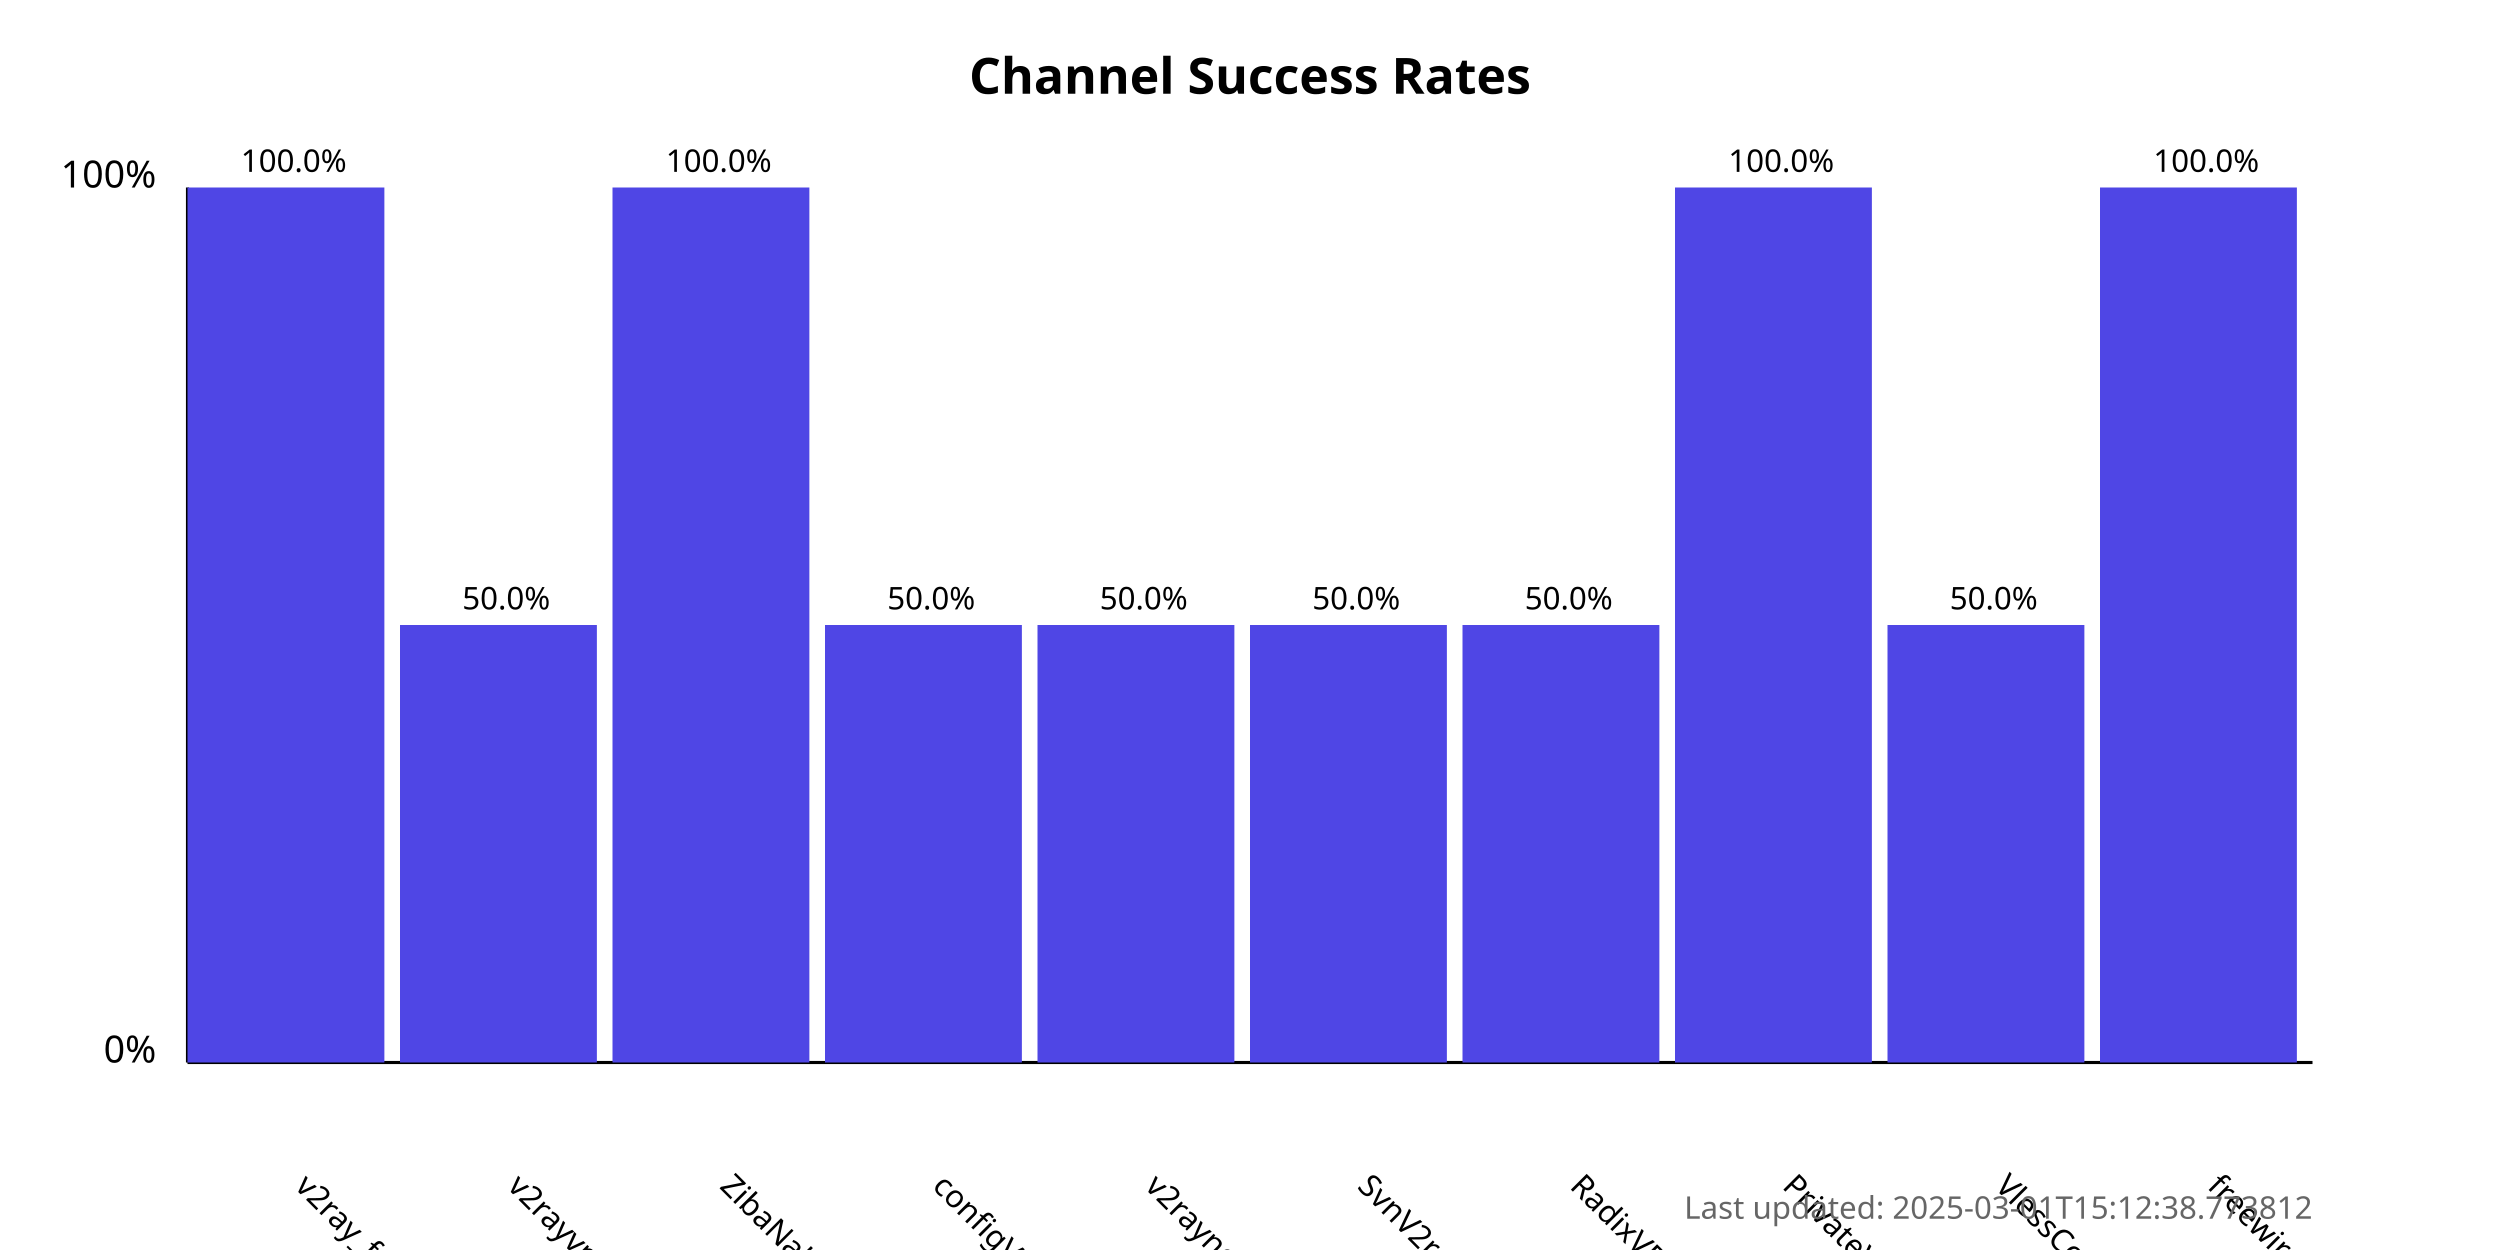
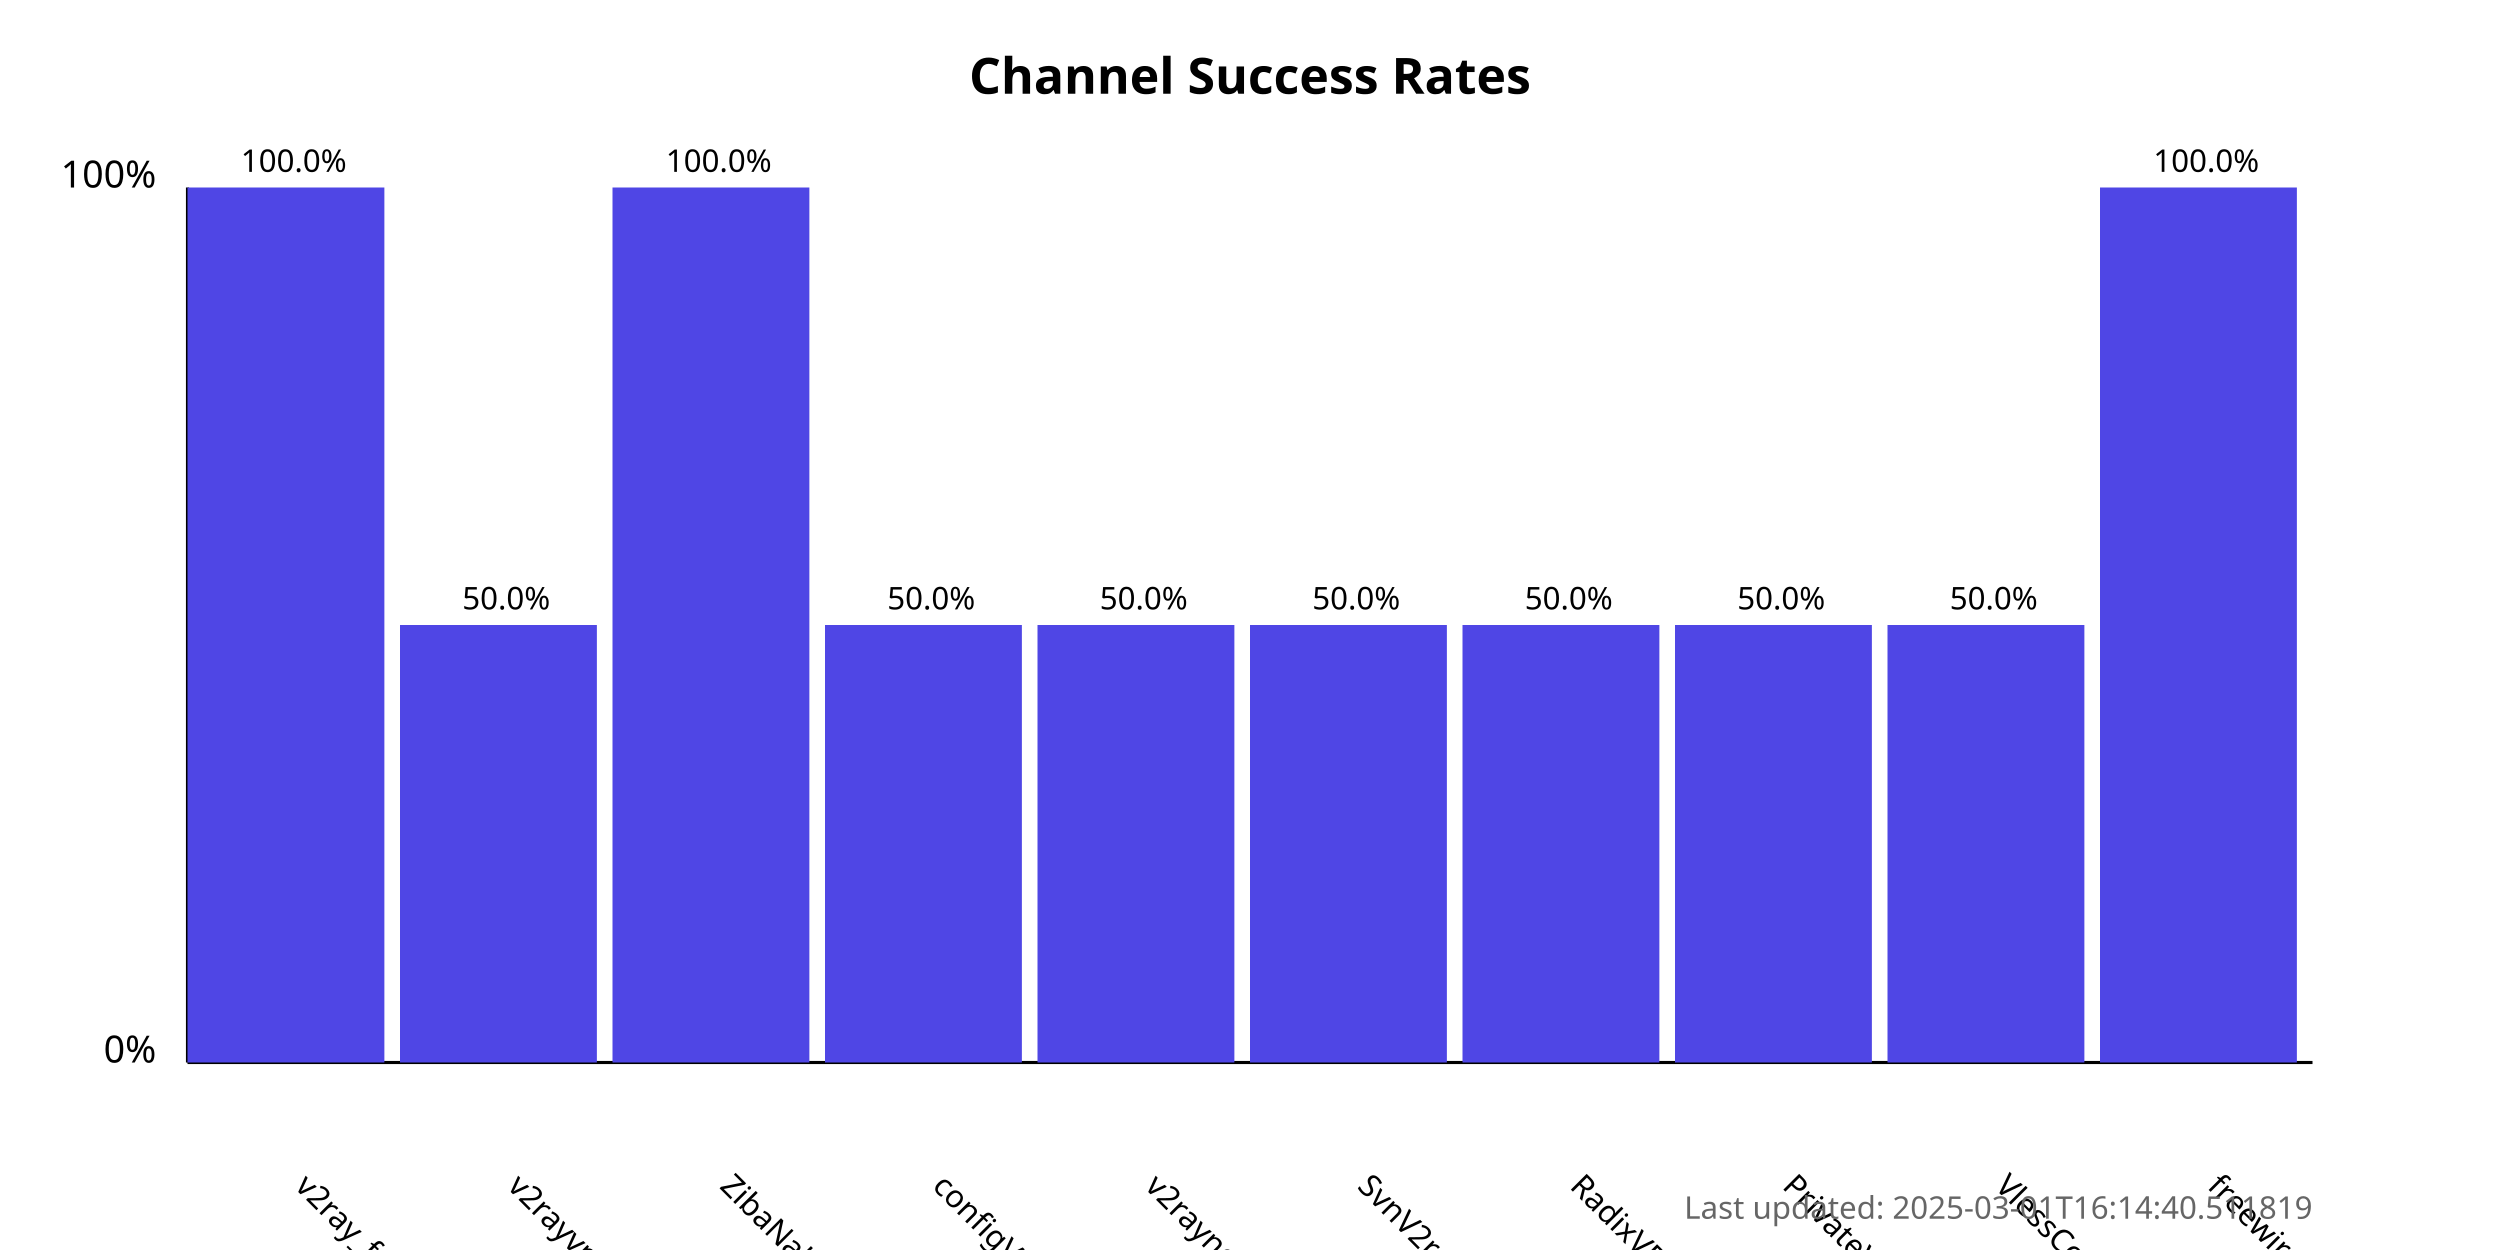
<svg xmlns="http://www.w3.org/2000/svg" width="800" height="400">
  <style>
            .chart-title { font: bold 16px sans-serif; }
            .axis-label { font: 12px sans-serif; }
            .tick-label { font: 10px sans-serif; }
            .bar { fill: #4f46e5; }
            .bar:hover { fill: #6366f1; }
            .timestamp { font: 10px sans-serif; fill: #666; }
        </style>
  <text x="400.0" y="30" text-anchor="middle" class="chart-title">
            Channel Success Rates
        </text>
  <line x1="60" y1="340" x2="60" y2="60" stroke="black" stroke-width="1" />
  <line x1="60" y1="340" x2="740" y2="340" stroke="black" stroke-width="1" />
  <text x="50" y="340" text-anchor="end" class="axis-label">0%</text>
  <text x="50" y="60" text-anchor="end" class="axis-label">100%</text>
  <g>
    <rect x="60" y="60.0" width="63.0" height="280.0" class="bar" />
    <text x="94.0" y="380" transform="rotate(45, 94.0, 380)" text-anchor="start" class="tick-label">
                v2ray_free_conf
            </text>
    <text x="94.0" y="55.0" text-anchor="middle" class="tick-label">
                100.0%
            </text>
  </g>
  <g>
    <rect x="128.0" y="200.0" width="63.0" height="140.0" class="bar" />
    <text x="162.0" y="380" transform="rotate(45, 162.0, 380)" text-anchor="start" class="tick-label">
                v2rayvpno
            </text>
    <text x="162.0" y="195.0" text-anchor="middle" class="tick-label">
                50.0%
            </text>
  </g>
  <g>
    <rect x="196.0" y="60.0" width="63.0" height="280.0" class="bar" />
    <text x="230.0" y="380" transform="rotate(45, 230.0, 380)" text-anchor="start" class="tick-label">
                ZibaNabz
            </text>
    <text x="230.0" y="55.0" text-anchor="middle" class="tick-label">
                100.0%
            </text>
  </g>
  <g>
    <rect x="264.0" y="200.0" width="63.0" height="140.0" class="bar" />
    <text x="298.0" y="380" transform="rotate(45, 298.0, 380)" text-anchor="start" class="tick-label">
                configV2rayForFree
            </text>
    <text x="298.0" y="195.0" text-anchor="middle" class="tick-label">
                50.0%
            </text>
  </g>
  <g>
    <rect x="332.0" y="200.0" width="63.0" height="140.0" class="bar" />
    <text x="366.0" y="380" transform="rotate(45, 366.0, 380)" text-anchor="start" class="tick-label">
                v2rayngvpn
            </text>
    <text x="366.0" y="195.0" text-anchor="middle" class="tick-label">
                50.0%
            </text>
  </g>
  <g>
    <rect x="400.0" y="200.0" width="63.0" height="140.0" class="bar" />
    <text x="434.0" y="380" transform="rotate(45, 434.0, 380)" text-anchor="start" class="tick-label">
                SvnV2ray
            </text>
    <text x="434.0" y="195.0" text-anchor="middle" class="tick-label">
                50.0%
            </text>
  </g>
  <g>
    <rect x="468.0" y="200.0" width="63.0" height="140.0" class="bar" />
    <text x="502.0" y="380" transform="rotate(45, 502.0, 380)" text-anchor="start" class="tick-label">
                RadixVPN
            </text>
    <text x="502.0" y="195.0" text-anchor="middle" class="tick-label">
                50.0%
            </text>
  </g>
  <g>
-     <rect x="536.0" y="60.0" width="63.0" height="280.0" class="bar" />
+     <rect x="536.0" y="200.0" width="63.0" height="140.0" class="bar" />
    <text x="570.0" y="380" transform="rotate(45, 570.0, 380)" text-anchor="start" class="tick-label">
                PrivateVPNs
            </text>
-     <text x="570.0" y="55.0" text-anchor="middle" class="tick-label">
-                 100.0%
+     <text x="570.0" y="195.0" text-anchor="middle" class="tick-label">
+                 50.0%
            </text>
  </g>
  <g>
    <rect x="604.0" y="200.0" width="63.0" height="140.0" class="bar" />
    <text x="638.0" y="380" transform="rotate(45, 638.0, 380)" text-anchor="start" class="tick-label">
                VlessConfig
            </text>
    <text x="638.0" y="195.0" text-anchor="middle" class="tick-label">
                50.0%
            </text>
  </g>
  <g>
    <rect x="672.0" y="60.0" width="63.0" height="280.0" class="bar" />
    <text x="706.0" y="380" transform="rotate(45, 706.0, 380)" text-anchor="start" class="tick-label">
                freewireguard
            </text>
    <text x="706.0" y="55.0" text-anchor="middle" class="tick-label">
                100.0%
            </text>
  </g>
  <text x="740" y="390" text-anchor="end" class="timestamp">
-             Last updated: 2025-03-01T15:12:38.773812
+             Last updated: 2025-03-01T16:14:40.511819
        </text>
</svg>
